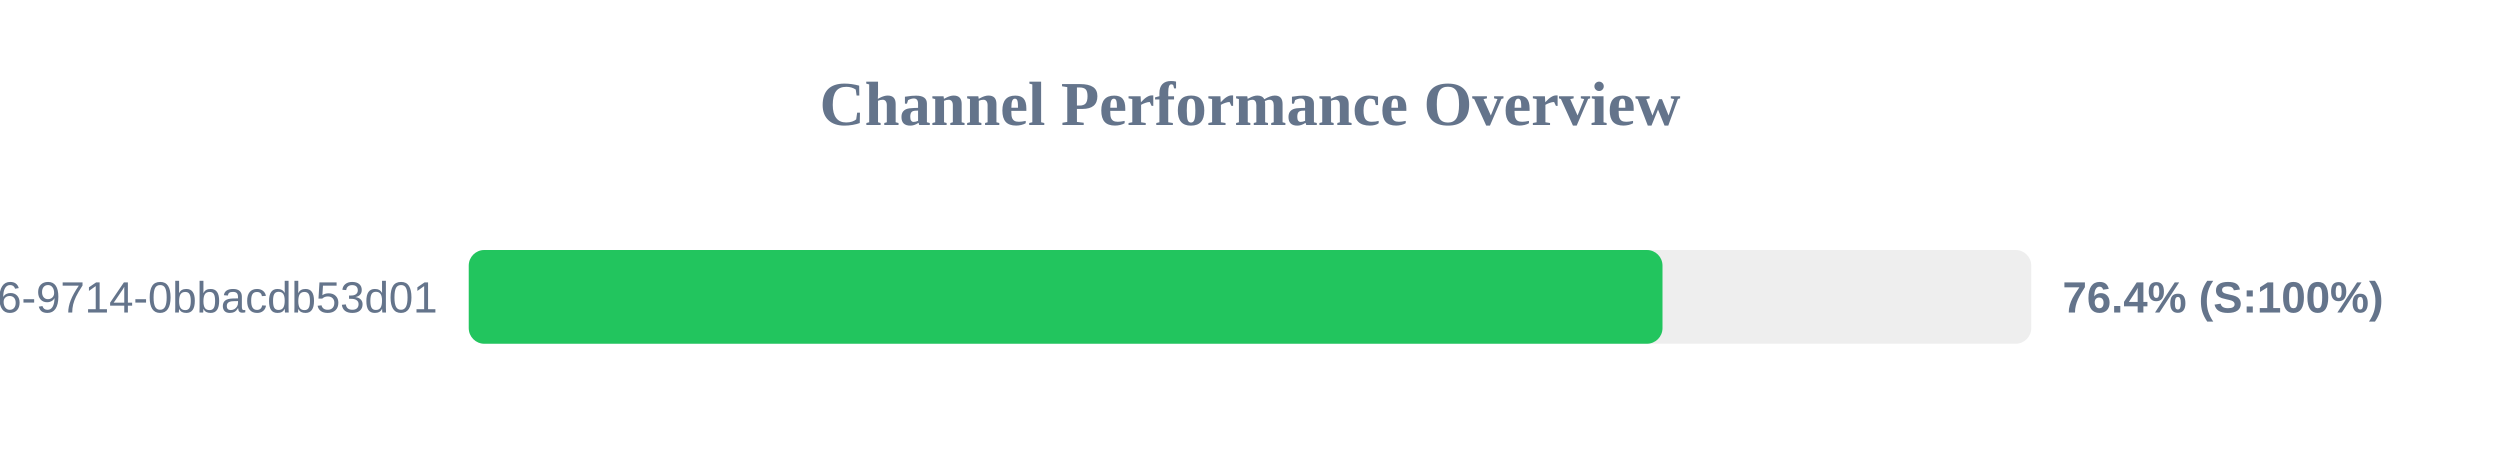
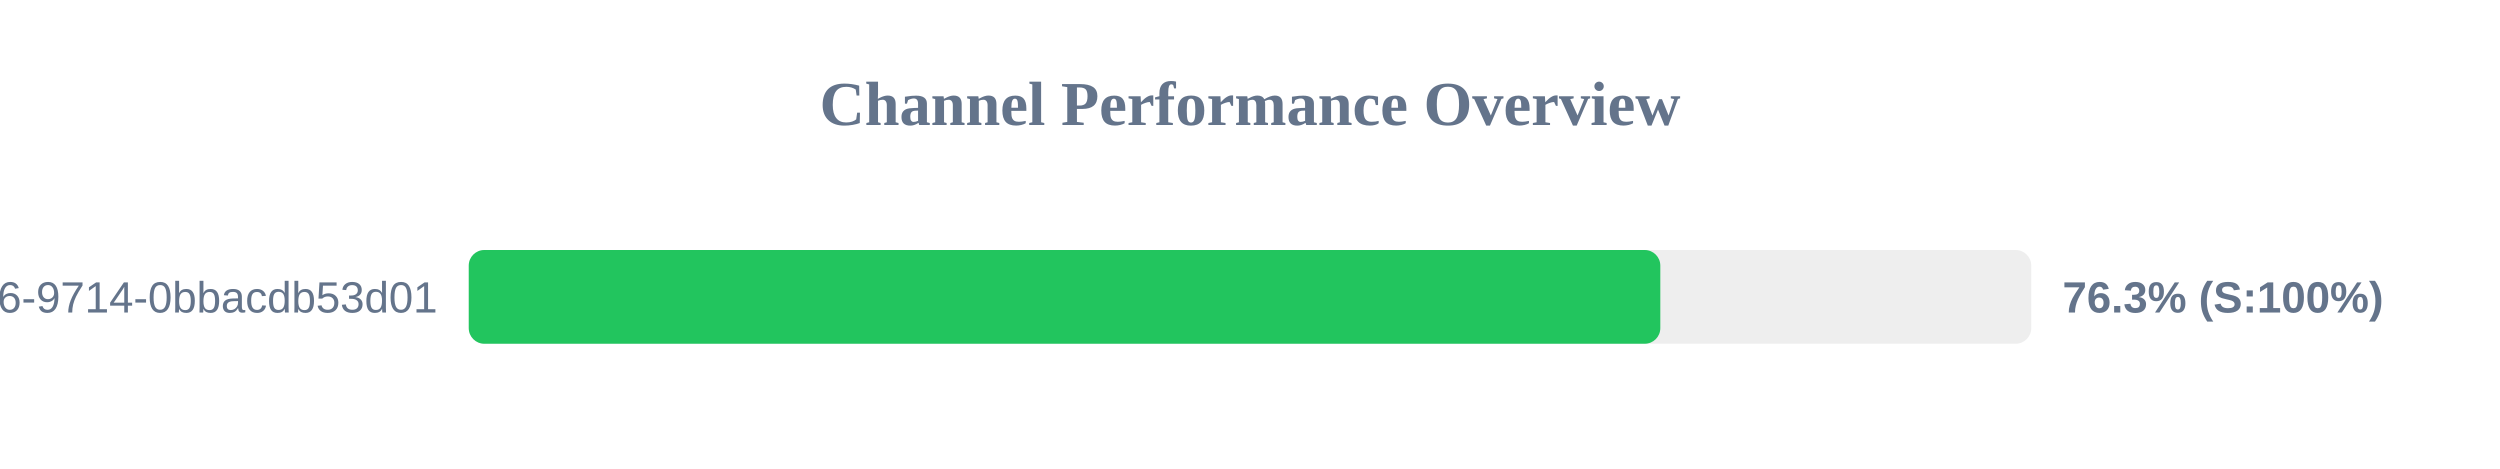
<svg xmlns="http://www.w3.org/2000/svg" width="800" height="150" version="1.1">
  <style>
        .row { font: 14px Arial; fill: #64748b; }
        .score { font: bold 14px Arial; fill: #64748b; }
    </style>
  <text x="400" y="40" text-anchor="middle" font-size="20px" font-weight="bold" fill="#64748b">Channel Performance Overview</text>
  <rect x="150" y="80" width="500" height="30" fill="#eee" rx="5" />
-   <rect x="150" y="80" width="382.0" height="30" fill="#22c55e" rx="5" />
+   <rect x="150" y="80" width="381.3" height="30" fill="#22c55e" rx="5" />
  <text x="140" y="100" text-anchor="end" class="row">?uuid=23125f6e-ec56-4c26-9714-0bbacdb53d01</text>
-   <text x="660" y="100" text-anchor="start" class="score">76.4% (S:100%)</text>
+   <text x="660" y="100" text-anchor="start" class="score">76.3% (S:100%)</text>
</svg>
